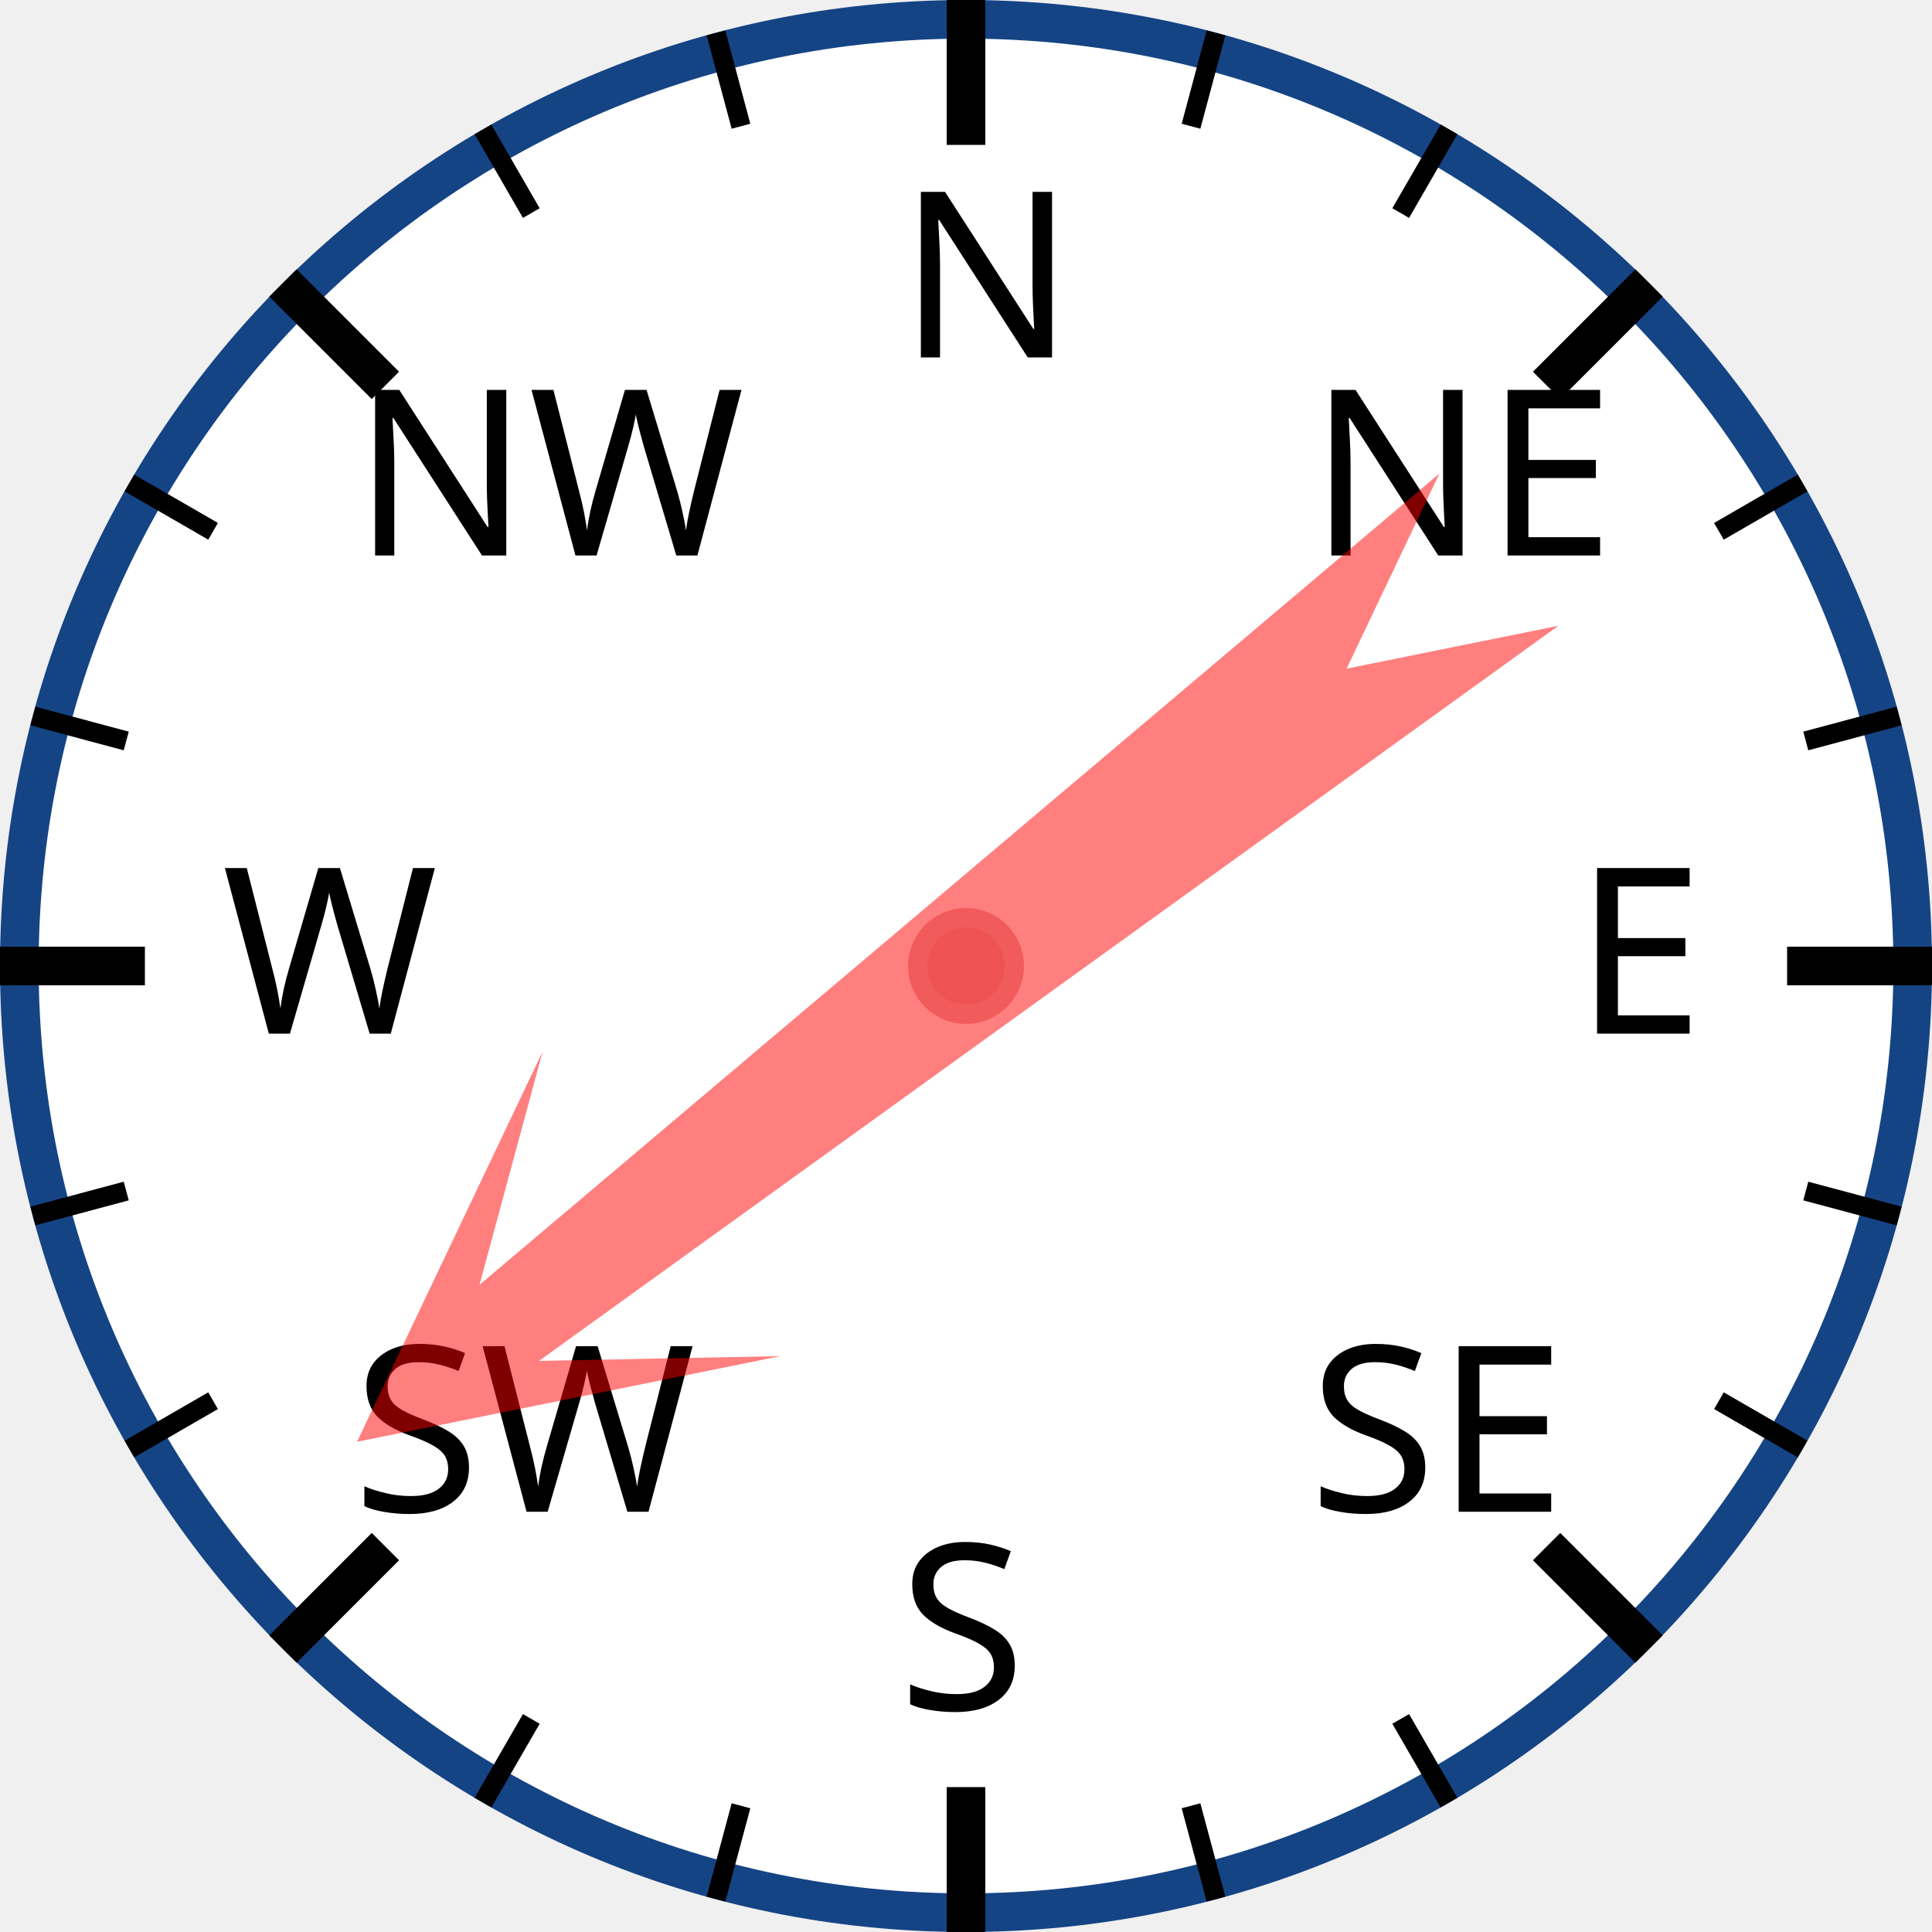
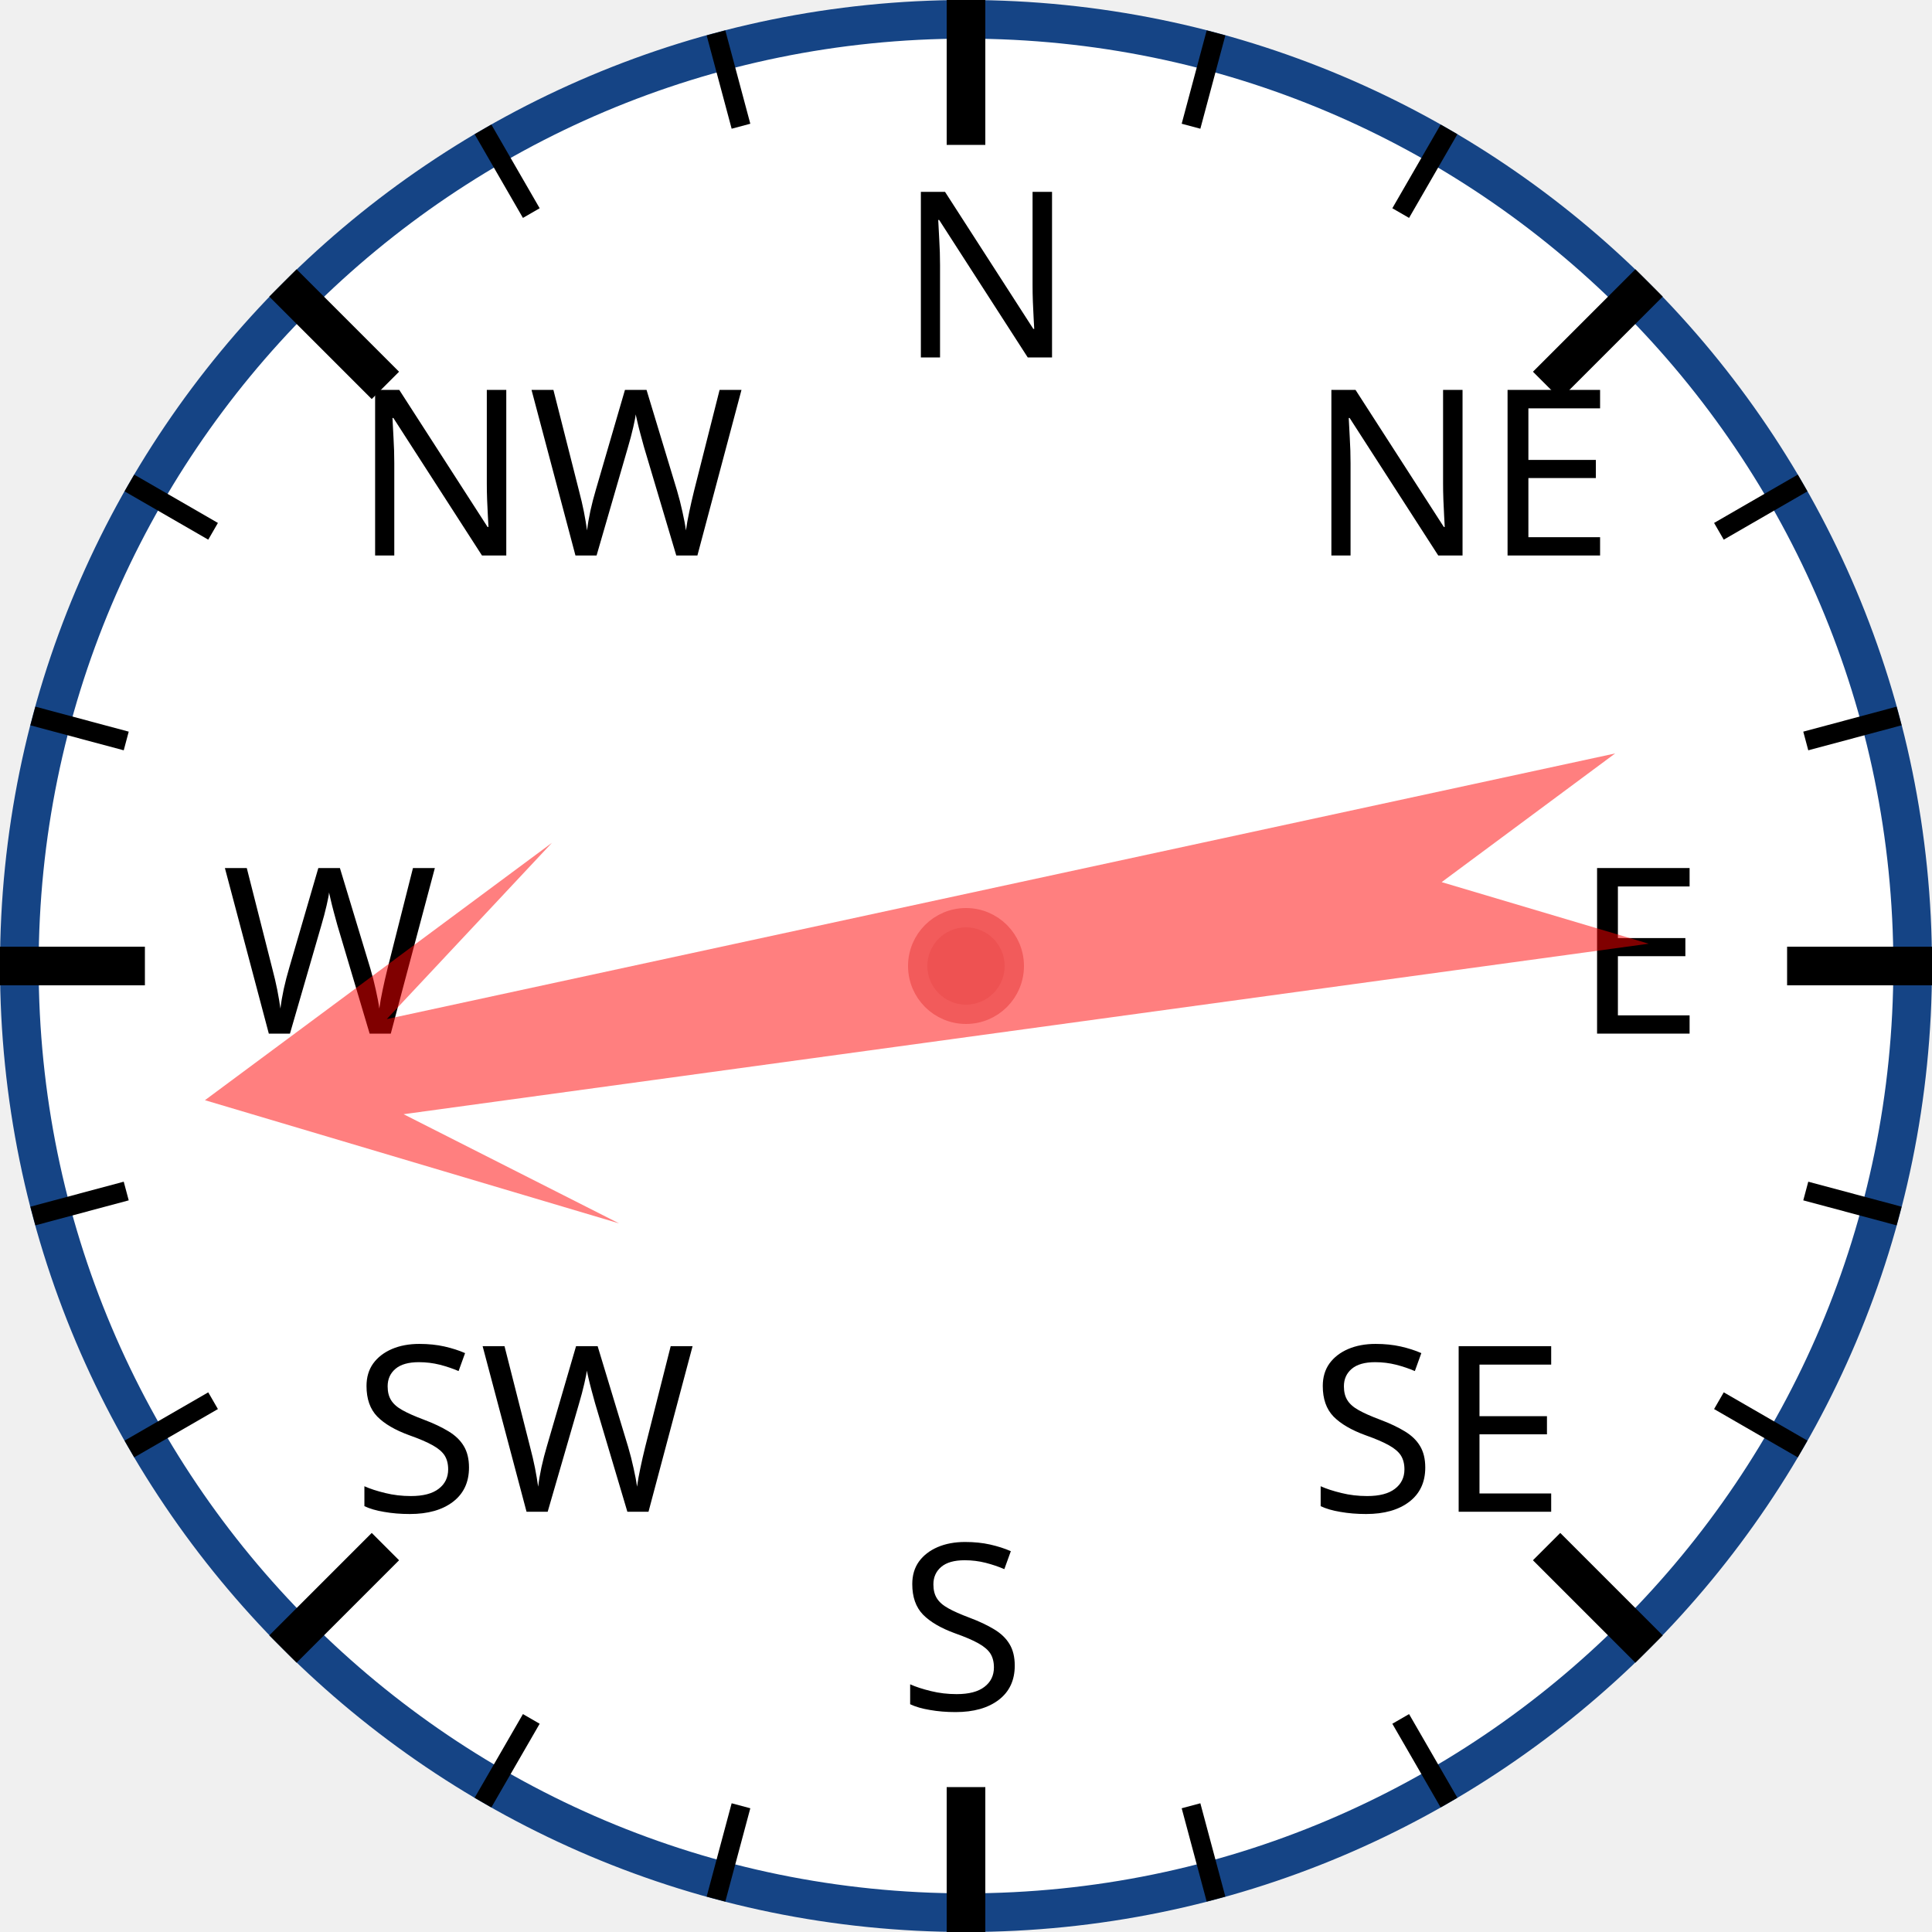
<svg xmlns="http://www.w3.org/2000/svg" width="120px" height="120px" viewBox="0 0 200 200">
  <circle cx="100" cy="100" r="98" style="fill: white; stroke: #154485; stroke-width: 4;" />
  <text x="93.0" y="37.0" style="font-family: sans-serif; font-size: 18pt;">N</text>
  <line x1="100.0" y1="0.0" x2="100.0" y2="15.0" style="stroke: black; stroke-width: 4;" />
  <line x1="74.118" y1="3.407" x2="76.706" y2="13.067" style="stroke: black; stroke-width: 2;" />
  <line x1="50" y1="13.397" x2="55" y2="22.058" style="stroke: black; stroke-width: 2;" />
  <text x="36.503" y="57.503" style="font-family: sans-serif; font-size: 18pt;">NW</text>
  <line x1="29.289" y1="29.289" x2="39.896" y2="39.896" style="stroke: black; stroke-width: 4;" />
  <line x1="13.397" y1="50" x2="22.058" y2="55" style="stroke: black; stroke-width: 2;" />
  <line x1="3.407" y1="74.118" x2="13.067" y2="76.706" style="stroke: black; stroke-width: 2;" />
  <text x="23.0" y="107.0" style="font-family: sans-serif; font-size: 18pt;">W</text>
  <line x1="0.0" y1="100.0" x2="15.0" y2="100.0" style="stroke: black; stroke-width: 4;" />
  <line x1="3.407" y1="125.882" x2="13.067" y2="123.294" style="stroke: black; stroke-width: 2;" />
  <line x1="13.397" y1="150" x2="22.058" y2="145" style="stroke: black; stroke-width: 2;" />
  <text x="36.503" y="156.497" style="font-family: sans-serif; font-size: 18pt;">SW</text>
  <line x1="29.289" y1="170.711" x2="39.896" y2="160.104" style="stroke: black; stroke-width: 4;" />
  <line x1="50" y1="186.603" x2="55" y2="177.942" style="stroke: black; stroke-width: 2;" />
  <line x1="74.118" y1="196.593" x2="76.706" y2="186.933" style="stroke: black; stroke-width: 2;" />
  <text x="93" y="177.0" style="font-family: sans-serif; font-size: 18pt;">S</text>
  <line x1="100" y1="200.0" x2="100" y2="185.0" style="stroke: black; stroke-width: 4;" />
  <line x1="125.882" y1="196.593" x2="123.294" y2="186.933" style="stroke: black; stroke-width: 2;" />
  <line x1="150.0" y1="186.603" x2="145.0" y2="177.942" style="stroke: black; stroke-width: 2;" />
  <text x="135.497" y="156.497" style="font-family: sans-serif; font-size: 18pt;">SE</text>
  <line x1="170.711" y1="170.711" x2="160.104" y2="160.104" style="stroke: black; stroke-width: 4;" />
  <line x1="186.603" y1="150" x2="177.942" y2="145" style="stroke: black; stroke-width: 2;" />
  <line x1="196.593" y1="125.882" x2="186.933" y2="123.294" style="stroke: black; stroke-width: 2;" />
  <text x="163.0" y="107" style="font-family: sans-serif; font-size: 18pt;">E</text>
  <line x1="200.0" y1="100" x2="185.0" y2="100" style="stroke: black; stroke-width: 4;" />
  <line x1="196.593" y1="74.118" x2="186.933" y2="76.706" style="stroke: black; stroke-width: 2;" />
  <line x1="186.603" y1="50" x2="177.942" y2="55" style="stroke: black; stroke-width: 2;" />
  <text x="135.497" y="57.503" style="font-family: sans-serif; font-size: 18pt;">NE</text>
  <line x1="170.711" y1="29.289" x2="160.104" y2="39.896" style="stroke: black; stroke-width: 4;" />
  <line x1="150" y1="13.397" x2="145" y2="22.058" style="stroke: black; stroke-width: 2;" />
  <line x1="125.882" y1="3.407" x2="123.294" y2="13.067" style="stroke: black; stroke-width: 2;" />
-   <polygon points="100 20 120 60 105 40 110 170 100 150 90 170 95 40 80 60" style="fill: red; fill-opacity: 0.5;" transform="rotate(232,100,100)" />
+   <polygon points="100 20 120 60 105 40 110 170 100 150 90 170 95 40 80 60" style="fill: red; fill-opacity: 0.5;" transform="rotate(260,100,100)" />
  <circle cx="100" cy="100" r="5" style="fill: #EE5252; stroke: #F25B5B; stroke-width: 2;" />
</svg>
